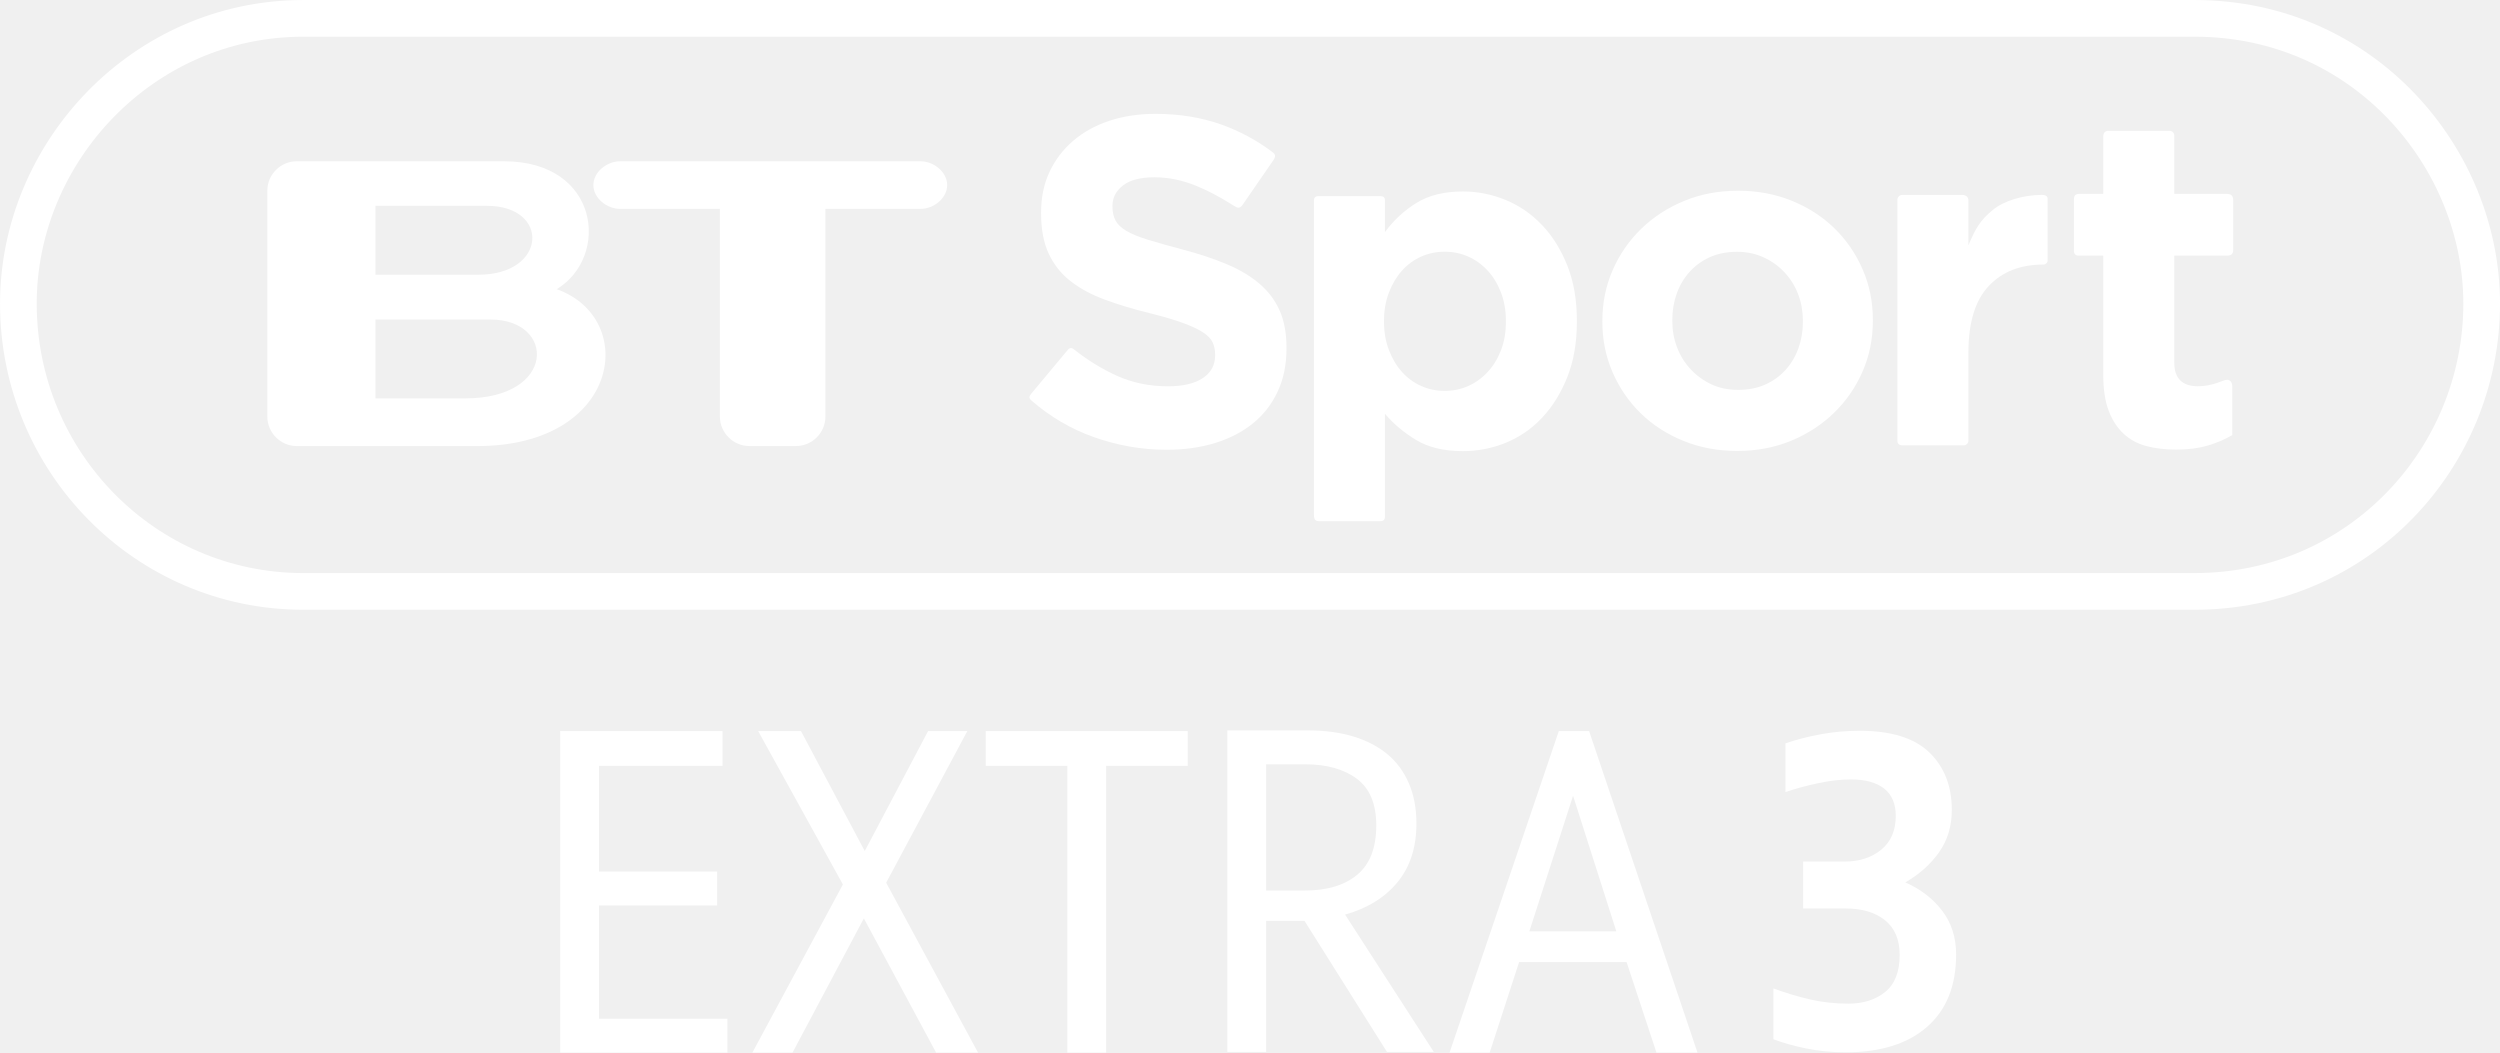
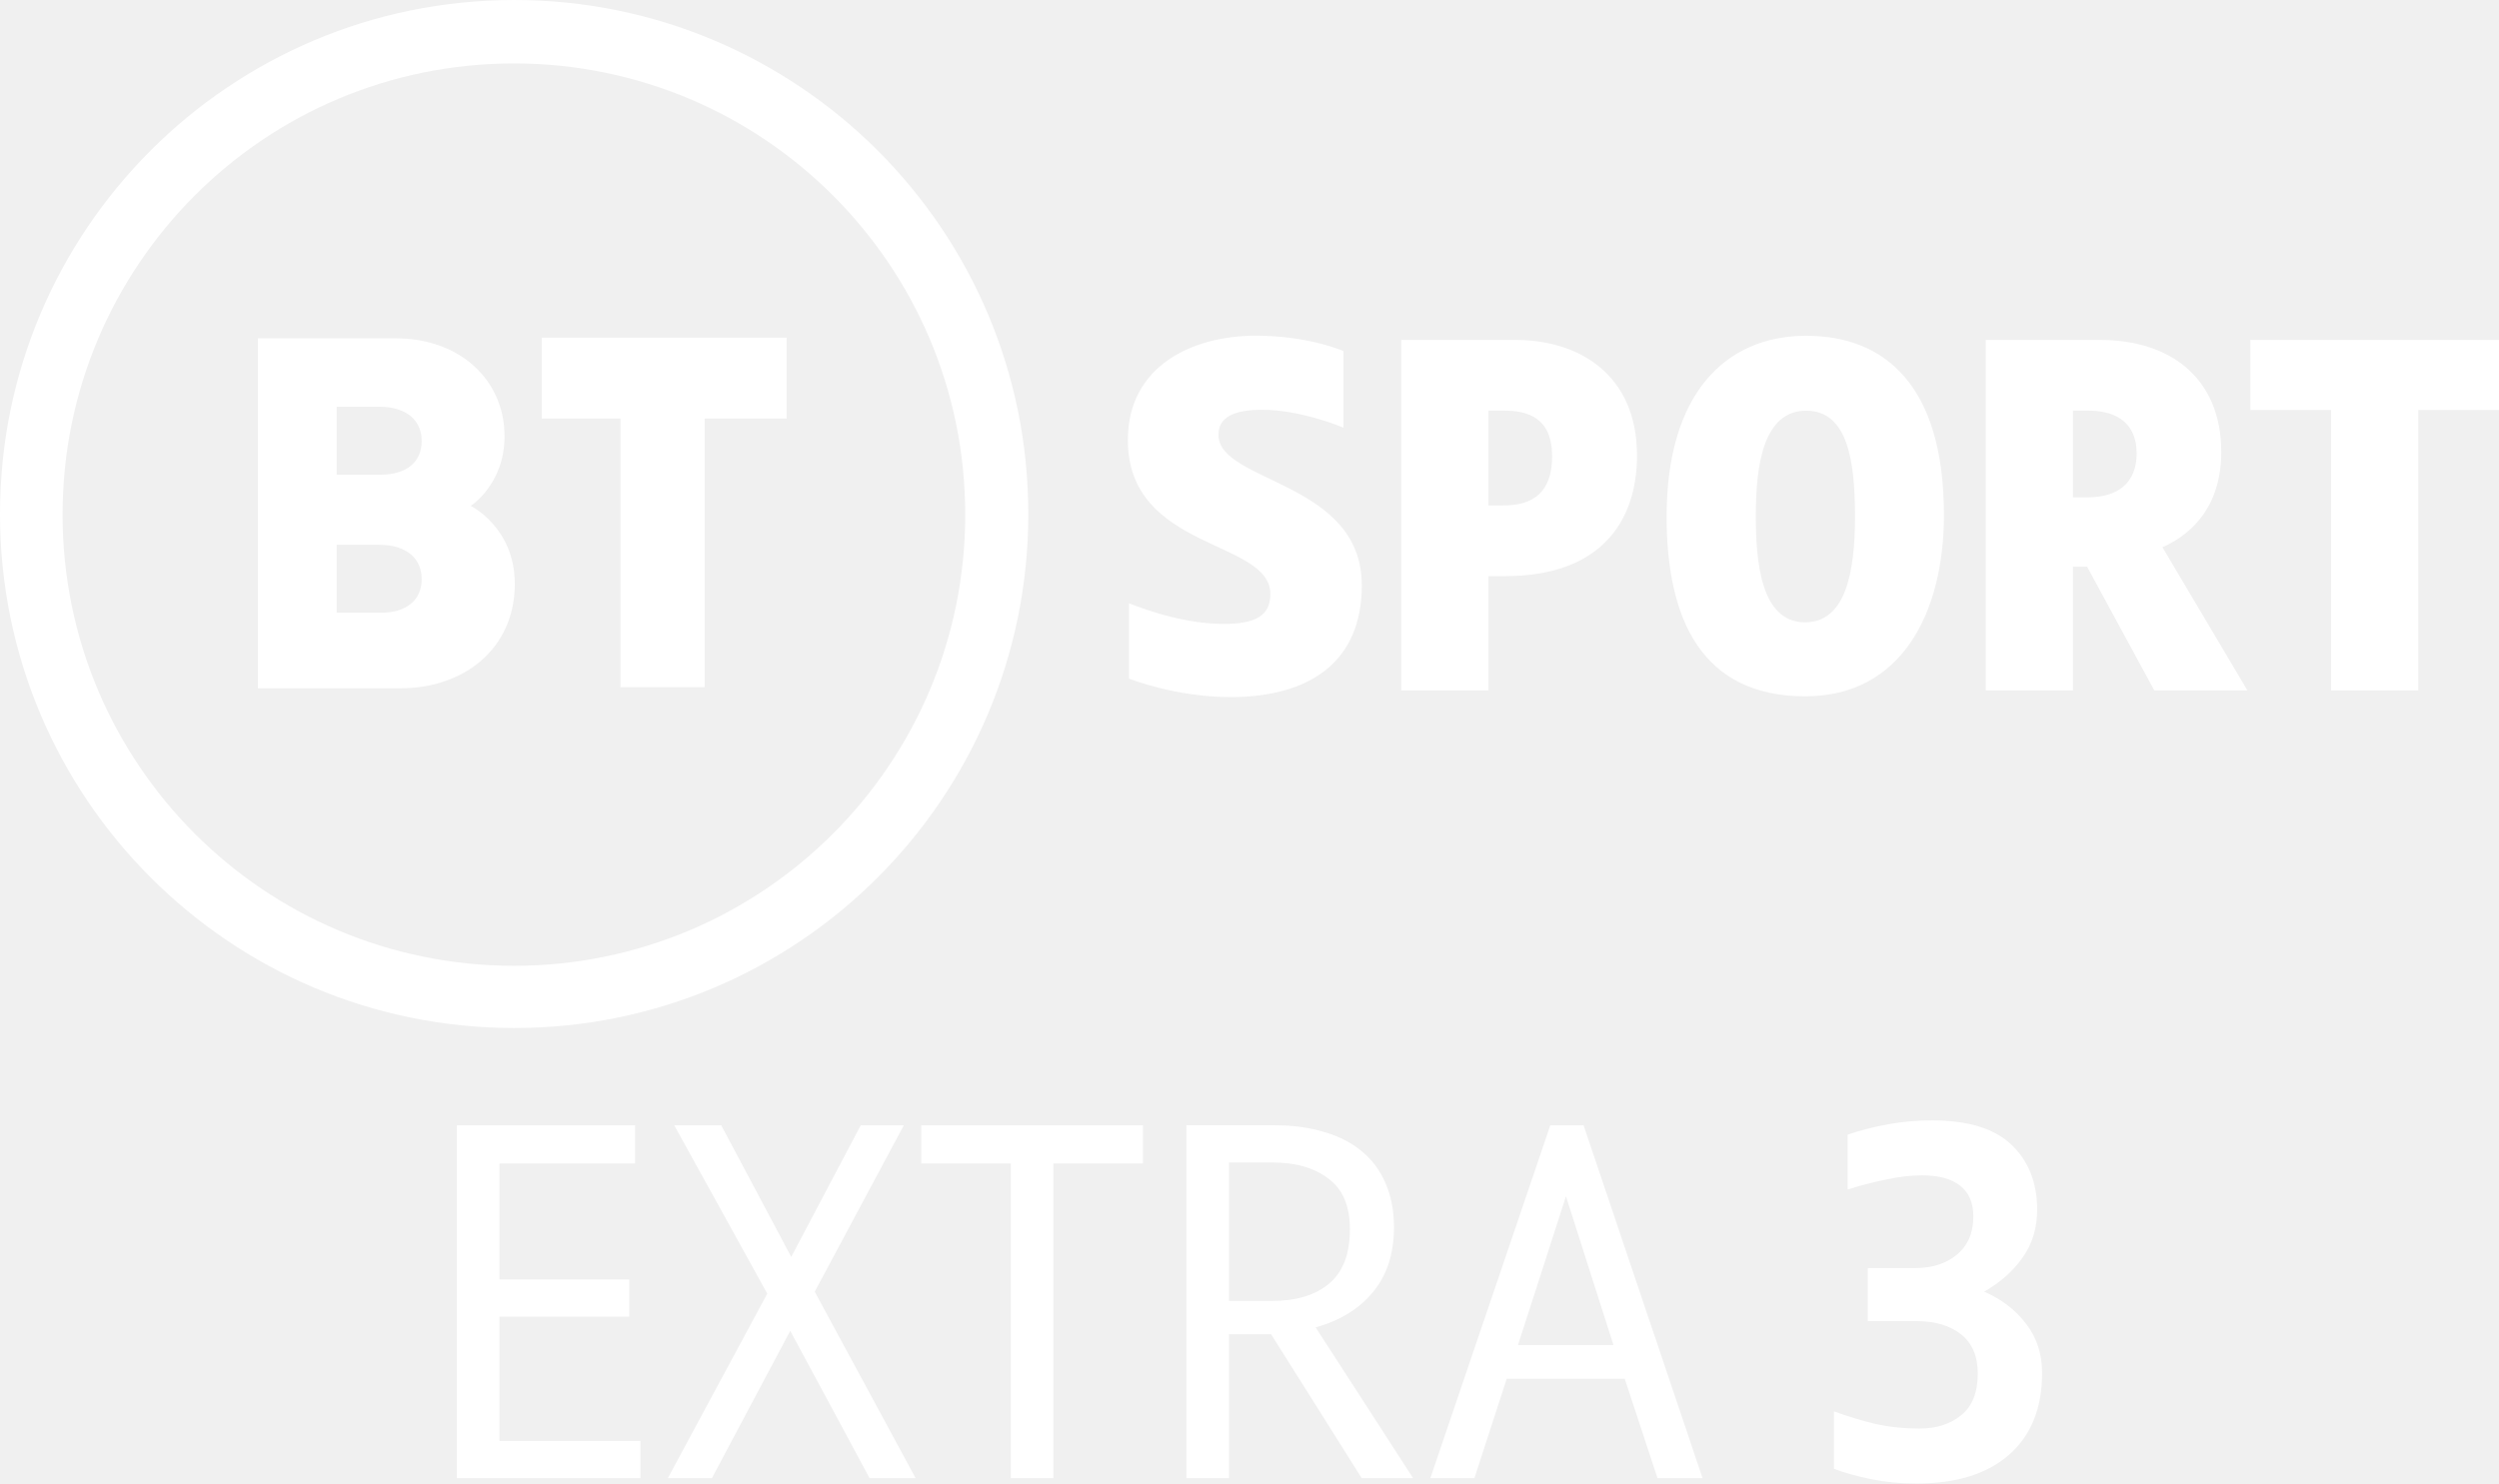
- <svg xmlns="http://www.w3.org/2000/svg" version="1.1" viewBox="0 0 1026.3 432">
-   <g transform="translate(-607.12 -1961.8)">
-     <g transform="matrix(1.0263 0 0 1.0263 1920.3 -919.49)">
-       <g transform="matrix(2.2785 0 0 2.2785 -1254.8 1308.4)" fill="#fff">
-         <g transform="matrix(.12461 0 0 .12461 156.94 487.31)" fill="#fff">
-           <path d="m465.9 1860.1v-1.325c-3.4e-4 -20.152-3.176-37.459-9.528-51.922-6.352-14.462-15.773-27.059-28.263-37.791-12.49-10.731-27.828-19.931-46.015-27.601-18.187-7.669-38.887-14.572-62.102-20.711-19.725-5.255-36.049-9.855-48.973-13.8-12.925-3.945-23.111-8.107-30.559-12.487-7.449-4.379-12.597-9.307-15.445-14.783-2.849-5.476-4.273-11.938-4.273-19.386v-1.325c-1.6e-4 -11.393 4.928-20.924 14.783-28.594 9.855-7.669 24.645-11.503 44.37-11.504 19.711 5e-4 39.425 4.056 59.143 12.166 15.917 6.548 32.124 15.018 48.621 25.413 8.315 4.84 11.383 8.675 16.876 0.509l42.953-62.291c4.191-6.442 2.279-8.693-2.484-12.155-21.725-16.194-45.323-28.83-70.793-37.909-28.27-10.076-59.274-15.114-93.012-15.114-23.656 7e-4 -45.343 3.287-65.06 9.859-19.718 6.573-36.697 15.994-50.939 28.263-14.242 12.27-25.307 26.839-33.197 43.708-7.89 16.87-11.835 35.822-11.835 56.856v1.303c0 22.787 3.614 41.85 10.842 57.187 7.228 15.338 17.418 28.156 30.57 38.452 13.152 10.297 29.148 18.952 47.99 25.966s39.87 13.37 63.085 19.066c19.283 4.814 34.949 9.411 46.998 13.79 12.048 4.38 21.469 8.762 28.263 13.149 6.793 4.386 11.396 9.097 13.81 14.131 2.414 5.035 3.62 10.842 3.621 17.421v1.325c-3.3e-4 13.573-5.807 24.194-17.421 31.863-11.614 7.669-27.939 11.504-48.973 11.504-26.29 3e-4 -50.501-5.038-72.632-15.114-20.413-9.294-40.354-21.571-59.823-36.832-2.679-2.23-5.599-3.042-8.663 0.582l-50.87 60.934c-3.6 4.319-4.747 6.821-0.25 10.586 26.307 22.767 55.331 39.821 87.07 51.162 33.739 12.055 68.139 18.083 103.2 18.083 24.98 0 47.766-3.179 68.36-9.538 20.593-6.359 38.339-15.562 53.236-27.611 14.897-12.048 26.507-26.945 34.832-44.691 8.324-17.745 12.486-38.011 12.486-60.798z" />
-           <path d="m875.01 1822.4v-1.326c-4.9e-4 -29.381-4.498-55.365-13.492-77.953-8.995-22.588-20.949-41.668-35.86-57.243-14.912-15.574-32.018-27.306-51.32-35.197-19.302-7.89-39.26-11.836-59.873-11.836-26.316 4e-4 -48.137 5.371-65.465 16.113-17.327 10.742-32.128 24.446-44.403 41.11v-44.56c0-4.158-1.739-6.097-6.818-6.097h-86.871c-5.933 0-6.319 4.024-6.319 6.24v443.27c0 7.091 2.852 8.413 7.828 8.413h85.075c5.123 0 7.105-1.921 7.105-6.76v-144.57c11.846 14.041 26.429 26.326 43.75 36.853 17.321 10.528 39.359 15.792 66.117 15.792 21.055 0 41.233-3.949 60.535-11.846 19.301-7.897 36.297-19.629 50.988-35.197 14.69-15.567 26.533-34.648 35.528-57.242 8.995-22.594 13.492-48.582 13.492-77.963zm-100.01 0c-3.5e-4 14.911-2.303 28.29-6.907 40.136-4.605 11.846-10.856 22.042-18.753 30.589-7.898 8.547-17 15.126-27.306 19.737-10.307 4.611-21.383 6.917-33.229 6.917-11.833 0-22.906-2.306-33.219-6.917-10.314-4.611-19.305-11.19-26.975-19.737-7.67-8.546-13.811-18.853-18.422-30.92-4.611-12.067-6.917-25.335-6.917-39.805v-1.326c-1.6e-4 -14.469 2.305-27.734 6.917-39.795 4.611-12.06 10.752-22.367 18.422-30.92 7.67-8.553 16.661-15.132 26.975-19.737 10.313-4.604 21.386-6.907 33.219-6.907 11.846 0 22.922 2.302 33.229 6.907 10.306 4.605 19.409 11.184 27.306 19.737 7.897 8.553 14.148 18.86 18.753 30.92 4.604 12.06 6.907 25.326 6.907 39.795z" />
-           <path d="m1292 1821.1v-1.324c-4e-4 -25.398-4.819-49.16-14.457-71.283-9.638-22.123-22.889-41.396-39.752-57.818-16.864-16.422-36.905-29.342-60.124-38.76-23.22-9.417-48.404-14.126-75.554-14.126-27.604 2e-4 -53.013 4.816-76.226 14.447-23.213 9.632-43.362 22.772-60.445 39.421-17.084 16.65-30.445 36.033-40.083 58.149-9.638 22.117-14.457 45.882-14.457 71.293v1.303c0 25.412 4.819 49.18 14.457 71.303 9.638 22.124 22.889 41.396 39.752 57.818s36.905 29.342 60.124 38.76c23.219 9.417 48.404 14.126 75.554 14.126 27.604 0 53.012-4.819 76.226-14.457 23.213-9.638 43.361-22.778 60.445-39.421s30.444-36.026 40.083-58.149c9.638-22.123 14.457-45.884 14.457-71.283zm-98.573 1.303c-2e-4 13.154-2.079 25.532-6.236 37.135-4.158 11.604-10.18 21.786-18.066 30.548-7.887 8.763-17.415 15.664-28.583 20.703-11.169 5.04-23.978 7.559-38.429 7.559-14.023 0-26.618-2.63-37.787-7.89-11.169-5.26-20.914-12.378-29.235-21.355-8.321-8.976-14.674-19.269-19.059-30.879-4.385-11.61-6.577-23.985-6.577-37.125v-1.324c0-13.14 2.082-25.512 6.246-37.115s10.189-21.786 18.077-30.549c7.887-8.762 17.414-15.663 28.583-20.703 11.168-5.039 23.978-7.559 38.429-7.559 13.581 2e-4 26.067 2.63 37.456 7.89 11.389 5.26 21.244 12.379 29.566 21.355 8.321 8.976 14.671 19.27 19.049 30.879 4.378 11.61 6.567 23.985 6.567 37.125z" />
-           <path d="m1538.2 1736.3v-87.159c0-4.366-4.053-5.523-8.491-5.496-25.871 0.184-52.982 8.183-68.83 21.261-17.548 14.481-24.184 25.738-34.28 49.866v-62.974c0.264-3.259-1.829-8.106-8.767-8.106h-84.5c-4.33 0-6.775 3.968-6.775 6.957v338.4c-0.315 4.787 2.251 7.409 7.034 7.409h86.984c2.577 0 6.024-2.586 6.024-6.393v-123.92c-2e-4 -42.566 9.543-73.938 28.631-94.117 19.087-20.178 44.367-30.268 77.708-30.268 2.153 0 5.262-2.337 5.262-5.467z" />
-           <path d="m1798.3 1982.1v-69.194c0-6.243-4.284-9.203-7.838-8.736-4.528 0-19.111 9.092-40.419 9.092-21.516 0-33.391-10.398-33.391-33.227v-150.8h73.867c6.255 0 9.107-2.02 9.107-8.287v-69.811c0-6.694-3.263-8.874-9.107-8.874h-73.867v-82.317c0-4.178-3.414-6.527-7.071-6.527h-86.225c-4.145 0-6.8 3.126-6.8 8.18v80.664h-33.941c-6.127 0-7.337 3.72-7.337 7.213v72.573c-0.262 4.411 2.14 7.186 6.475 7.186h34.803v167.25c0 20.632 2.525 37.642 7.576 51.033 5.051 13.39 12.077 24.255 21.08 32.595 9.002 8.34 19.757 14.157 32.263 17.453 12.506 3.296 26.442 4.944 41.809 4.944 16.679 0 31.386-1.865 44.12-5.596s24.366-8.671 34.896-14.82z" />
-           <g transform="matrix(9.6985 0 0 9.6985 8169.6 -4798.1)">
-             <path d="m-913.6 693.76h-13.056v-11.451h16.723c9.469 4e-3 9.559 11.451-3.667 11.451zm-13.056-27.971h16.18c9.226 0 8.771 10.009-1.228 10.009h-14.953zm26.332 12.11c7.744-4.705 6.258-18.581-7.665-18.581h-30.103c-2.334 0-4.271 1.921-4.271 4.258v32.847c0 2.334 1.938 4.265 4.271 4.265h26.217c20.848 0 23.451-18.55 11.551-22.789" />
-             <path d="m-847.47 659.32h-43.655c-1.905 0-3.877 1.55-3.877 3.461 0 1.905 1.972 3.452 3.877 3.452h14.5v30.186c0 2.322 1.937 4.265 4.273 4.265h6.786c2.35 0 4.269-1.943 4.269-4.265v-30.186h13.828c1.896 0 3.861-1.546 3.861-3.452 0-1.911-1.965-3.461-3.861-3.461" />
-           </g>
-         </g>
+ <svg xmlns="http://www.w3.org/2000/svg" width="970" height="576" version="1.1" viewBox="0 0 970 576">
+   <g transform="matrix(1.3169 0 0 1.3169 481.42 427.89)" fill="#fff">
+     <path d="m-214.03-324.92c-83.697 0-151.54 67.845-151.54 151.54s67.845 151.55 151.54 151.55c83.697 0 151.55-67.855 151.55-151.55-8e-6 -83.697-67.855-151.54-151.55-151.54zm-0.07 18.686c73.468 0 133.03 59.558 133.03 133.03 0 73.468-59.558 133.03-133.03 133.03-73.468 0-133.03-59.558-133.03-133.03 0-73.468 59.558-133.03 133.03-133.03z" />
+     <path d="m-289.56-225.18v103.18h41.983c19.081 0 33.744-11.913 33.744-30.782 0-16.641-12.991-22.989-12.991-22.989s9.969-6.366 9.969-20.524c0-16.445-12.984-28.883-32.133-28.883zm23.218 20.167h12.404c8.816 0 12.663 4.532 12.663 10.128 0 6.076-4.355 9.909-12.076 9.909h-12.991zm0 40.711h12.404c8.816 0 12.663 4.532 12.663 10.128 0 6.076-4.355 9.909-12.076 9.909h-12.991z" />
+     <path d="m-182.69-122.33v-79.195h-23.218v-23.854h72.198v23.854h-24.172v79.195z" />
+     <path d="m-32.798-147.08v22.231s13.604 5.452 29.879 5.452c23.526 0 38.737-10.484 38.737-32.953 0-30.842-42.241-30.175-42.241-44.366 0-4.994 4.13-7.397 12.933-7.397 11.548 0 23.912 5.276 23.912 5.276v-22.578s-10.142-4.542-25.821-4.542c-18.842 0-37.731 8.996-37.731 30.757 0 32.753 41.997 29.212 41.997 45.425 0 6.408-4.418 8.808-13.863 8.808-13.641 0-27.801-6.113-27.801-6.113z" />
+     <path d="m47.442-224.71v103.34h25.705v-33.694h4.975c27.685 0 38.814-15.741 38.814-35.536 0-24.194-17.467-34.11-35.8-34.11zm25.705 20.841h4.516c7.042 0 14.254 2.08 14.254 13.476 0 10.616-5.628 14.486-14.254 14.486h-4.516z" />
+     <path d="m166.82-225.93c-24.031 0-41.155 17.333-41.155 53.297 0 30.497 10.469 53.004 40.876 53.004 28.23 0 40.861-24.431 40.861-53.484 0-38.243-17.502-52.817-40.583-52.817zm-0.013 22.091c12.374 0 14.386 15.196 14.386 31.185 0 16.8-2.87 31.207-14.737 31.207-13.29 0-14.496-18.589-14.496-31.624 0-14.759 2.243-30.768 14.847-30.768z" />
+     <path d="m289.14-191.65c0-21.702-14.898-33.057-35.712-33.057h-33.694v103.34h25.705v-36.473h4.164l19.804 36.473h27.441l-25.041-42.216c9.551-4.237 17.333-12.931 17.333-28.066zm-43.701-12.216h4.516c7.042 0 14.254 2.734 14.254 12.639 0 8.73-5.629 12.876-14.254 12.935h-4.516z" />
+     <path d="m321.51-121.37v-82.671h-23.794v-20.668h73.293v20.668h-23.794v82.671z" />
+   </g>
+   <g transform="translate(-.059208)" fill="#fff">
+     <g transform="matrix(.98561 0 0 .98561 -87.601 6.1918)">
+       <g transform="matrix(1.3388 0 0 1.3388 -536.76 -227.42)" fill="#fff">
+         <path d="m614.29 589.16h41.472v10.944h-54v-103.82h52.416v11.232h-39.888v34.128h38.16v10.944h-38.16z" />
+         <path d="m707.02 545.24 29.664 54.864h-13.536l-23.328-43.344-23.04 43.344h-12.96l29.232-54.288-27.36-49.536h13.824l20.592 38.736 20.448-38.736h12.672z" />
+         <path d="m738.34 496.28h65.232v11.232h-26.352v92.592h-12.528v-92.592h-26.352z" />
+         <path d="m877.41 526.37q0 11.52-6.192 19.008-6.048 7.344-16.848 10.368l28.656 44.352h-15.12l-26.64-42.336h-12.384v42.336h-12.528v-103.82h26.208q7.92 0 14.4 2.016 6.48 1.872 10.944 5.616 4.608 3.744 7.056 9.504 2.448 5.616 2.448 12.96zm-12.96 0.576q0-10.368-6.336-14.976-6.192-4.752-16.56-4.752h-12.672v40.752h12.528q10.8 0 16.848-5.04 6.192-5.184 6.192-15.984z" />
+         <path d="m933.19 496.28 34.992 103.82h-13.248l-9.648-29.232h-34.704l-9.504 29.232h-12.96l35.28-103.82zm-5.184 20.88-14.112 43.776h28.08z" />
      </g>
-       <path d="m-1158.2 2814.8h756.48c67.946 0 114.86 56.06 114.86 114.1 0 61.581-48.957 115.12-114.86 115.12h-756.48c-63.091 0-113.98-51.653-113.98-115.12 0-60.484 49.709-114.1 113.98-114.1z" fill="none" stroke="#fff" stroke-width="14.674" />
    </g>
-     <g transform="matrix(4.5769 0 0 4.5769 -1383.4 -8800.9)" fill="#fff">
-       <path d="m488.63 2442.9h11.52v3.04h-15v-28.84h14.561v3.12h-11.08v9.48h10.599v3.041h-10.599z" />
-       <path d="m514.39 2430.7 8.24 15.24h-3.76l-6.481-12.04-6.399 12.04h-3.601l8.12-15.081-7.6-13.76h3.84l5.72 10.76 5.68-10.76h3.521z" />
-       <path d="m523.32 2417.1h18.12v3.12h-7.319v25.72h-3.48v-25.72h-7.321z" />
-       <path d="m561.95 2425.4c-2e-5 2.133-0.567 3.886-1.7 5.259-1.134 1.373-2.7 2.34-4.7 2.9l7.96 12.321h-4.2l-7.4-11.76h-3.44v11.76h-3.48v-28.84h7.28c1.466 0 2.8 0.18 4 0.54s2.22 0.887 3.06 1.58c0.84 0.693 1.487 1.567 1.94 2.62 0.454 1.054 0.681 2.26 0.681 3.62zm-3.601 0.16c-1e-5 -1.92-0.58-3.313-1.74-4.18-1.16-0.867-2.7-1.3-4.62-1.3h-3.519v11.32h3.48c2 0 3.566-0.473 4.699-1.42s1.7-2.42 1.7-4.42z" />
-       <path d="m577.44 2417.1 9.72 28.84h-3.68l-2.679-8.12h-9.641l-2.639 8.12h-3.6l9.8-28.84zm-1.44 5.801-3.92 12.159h7.8z" />
-     </g>
-     <g transform="matrix(4.4224 0 0 4.4595 492.59 800.77)" fill="#fff">
-       <path d="m207.08 334.9c-2e-5 1.493-0.393 2.793-1.18 3.9-0.787 1.107-1.833 2.033-3.14 2.78 1.413 0.614 2.553 1.48 3.419 2.6 0.867 1.12 1.3 2.467 1.3 4.04-2e-5 2.88-0.9 5.1-2.7 6.66-1.8 1.56-4.313 2.34-7.54 2.34-1.307 0-2.541-0.12-3.701-0.359-1.16-0.24-2.167-0.52-3.019-0.84v-4.679c1.173 0.426 2.319 0.766 3.439 1.019s2.293 0.38 3.52 0.38c1.387 1e-5 2.527-0.36 3.42-1.08 0.894-0.72 1.34-1.853 1.34-3.4-1e-5 -1.413-0.454-2.479-1.361-3.2-0.907-0.72-2.12-1.08-3.639-1.08h-3.96v-4.32h3.839c1.387 2e-5 2.527-0.367 3.42-1.1 0.894-0.733 1.34-1.766 1.34-3.099-1e-5 -1.121-0.36-1.961-1.08-2.521-0.72-0.56-1.747-0.84-3.08-0.84-0.933 3e-5 -1.94 0.113-3.02 0.34-1.08 0.227-2.1 0.5-3.06 0.82v-4.48c1.013-0.347 2.107-0.627 3.28-0.84 1.173-0.213 2.373-0.32 3.6-0.32 2.934 3e-5 5.094 0.667 6.481 2 1.387 1.333 2.08 3.094 2.08 5.28z" fill="#fff" />
-     </g>
+     <path d="m790.8 469.68q0 10.67-5.716 18.673-5.526 7.812-14.862 13.147 10.099 4.382 16.196 12.385 6.288 8.003 6.288 19.245 0 20.578-12.957 31.82-12.766 11.051-35.822 11.051-9.336 0-17.72-1.715-8.193-1.715-14.291-4.001v-22.293q8.384 3.049 16.386 4.954 8.003 1.715 16.768 1.715 9.908 0 16.196-5.145 6.478-5.145 6.478-16.196 0-10.099-6.478-15.243-6.478-5.145-17.339-5.145h-18.864v-20.578h18.292q9.908 0 16.196-5.145 6.478-5.335 6.478-14.862 0-8.003-5.145-12.004-5.145-4.001-14.672-4.001-6.669 0-14.481 1.715-7.622 1.524-14.481 3.811v-21.341q7.24-2.477 15.624-4.001 8.384-1.524 17.149-1.524 20.959 0 30.868 9.527 9.908 9.527 9.908 25.151z" />
  </g>
</svg>
